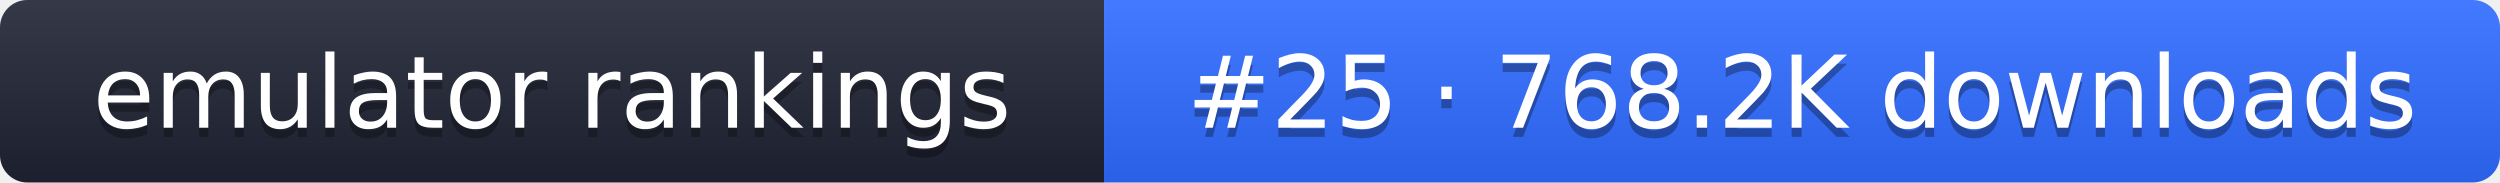
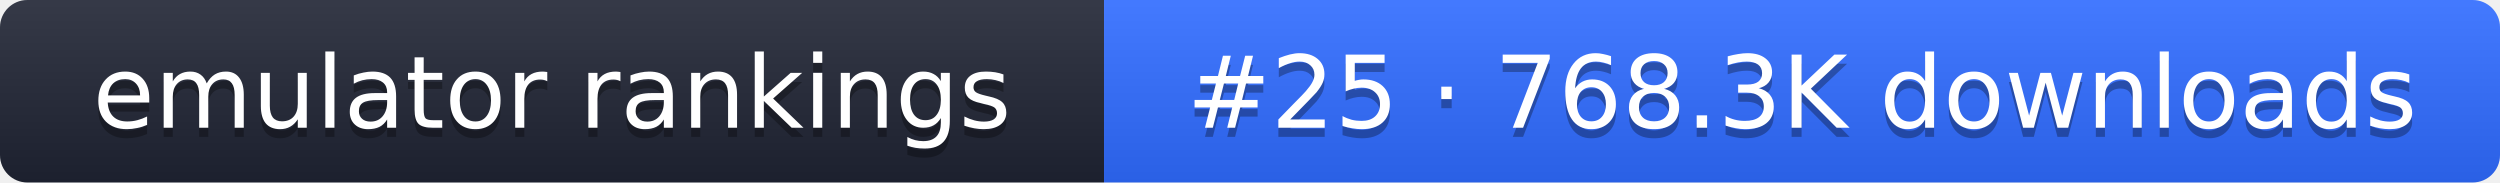
- <svg xmlns="http://www.w3.org/2000/svg" width="274" height="20" role="img" aria-label="emulator rankings: #25 · 768.2K downloads">
+ <svg xmlns="http://www.w3.org/2000/svg" width="274" height="20" role="img" aria-label="emulator rankings: #25 · 768.3K downloads">
  <linearGradient id="g" x2="0" y2="100%">
    <stop offset="0" stop-color="#fff" stop-opacity=".1" />
    <stop offset="1" stop-opacity=".1" />
  </linearGradient>
  <clipPath id="r">
    <rect width="274" height="20" rx="3" fill="#fff" />
  </clipPath>
  <g clip-path="url(#r)">
    <rect width="121" height="20" fill="#1f2433" />
    <rect x="121" width="153" height="20" fill="#2f6bff" />
    <rect width="274" height="20" fill="url(#g)" />
  </g>
  <g fill="#fff" text-anchor="middle" font-family="Verdana,DejaVu Sans,sans-serif" font-size="11">
    <text x="60.5" y="15" fill="#010101" fill-opacity=".3">emulator rankings</text>
    <text x="60.5" y="14">emulator rankings</text>
-     <text x="197.5" y="15" fill="#010101" fill-opacity=".3">#25 · 768.2K downloads</text>
-     <text x="197.5" y="14">#25 · 768.2K downloads</text>
+     <text x="197.5" y="15" fill="#010101" fill-opacity=".3">#25 · 768.3K downloads</text>
+     <text x="197.5" y="14">#25 · 768.3K downloads</text>
  </g>
</svg>
